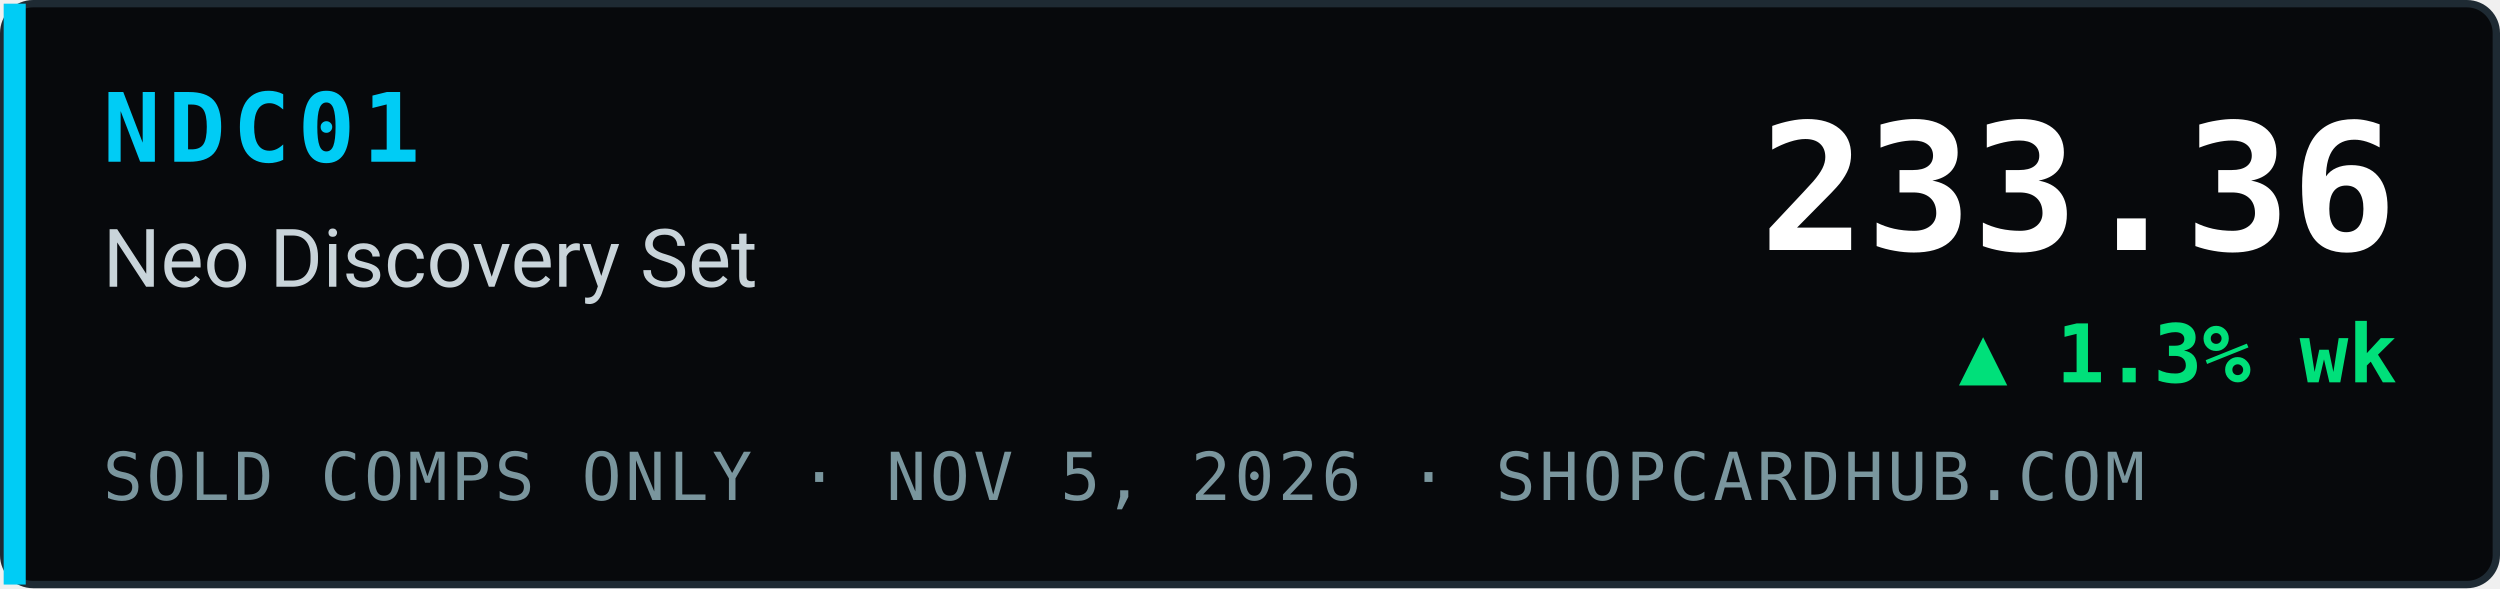
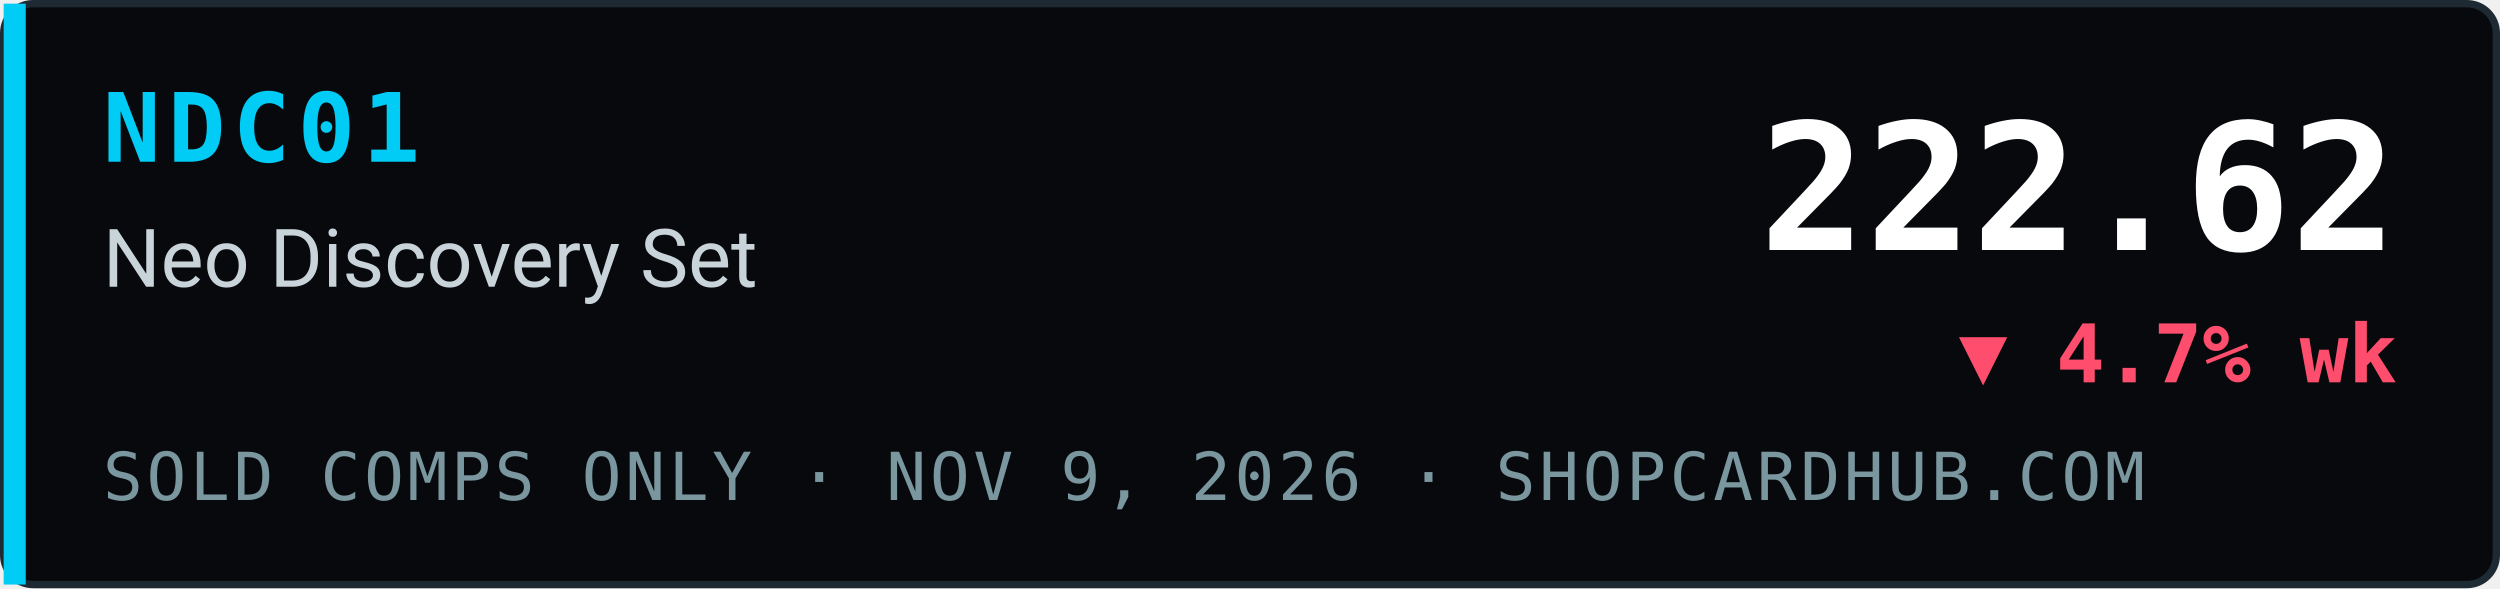
- <svg xmlns="http://www.w3.org/2000/svg" width="340" height="80" viewBox="0 0 340 80" role="img" aria-label="NDC01 Neo Discovery Set index 233.36, ▲ 1.3% wk, sold comps only, ShopCardHub">
+ <svg xmlns="http://www.w3.org/2000/svg" width="340" height="80" viewBox="0 0 340 80" role="img" aria-label="NDC01 Neo Discovery Set index 222.62, ▼ 4.7% wk, sold comps only, ShopCardHub">
  <rect x="0.5" y="0.5" width="339" height="79" rx="4" fill="#07090c" stroke="#1e2a33" />
  <rect x="0.5" y="0.5" width="3" height="79" fill="#00ccf5" />
  <text x="14" y="22" font-family="ui-monospace,SFMono-Regular,Menlo,Consolas,monospace" font-size="13" font-weight="700" fill="#00ccf5" letter-spacing="1">NDC01</text>
  <text x="14" y="39" font-family="system-ui,-apple-system,Segoe UI,Roboto,Helvetica,Arial,sans-serif" font-size="11" fill="#c9d4da">Neo Discovery Set</text>
-   <text x="14" y="68" font-family="ui-monospace,SFMono-Regular,Menlo,Consolas,monospace" font-size="9" fill="#7a969e" letter-spacing="0.5">SOLD COMPS ONLY · NOV 5, 2026 · SHOPCARDHUB.COM</text>
-   <text x="326" y="34" text-anchor="end" font-family="ui-monospace,SFMono-Regular,Menlo,Consolas,monospace" font-size="24" font-weight="700" fill="#ffffff">233.36</text>
-   <text x="326" y="52" text-anchor="end" font-family="ui-monospace,SFMono-Regular,Menlo,Consolas,monospace" font-size="11" font-weight="700" fill="#00e07a">▲ 1.3% wk</text>
+   <text x="14" y="68" font-family="ui-monospace,SFMono-Regular,Menlo,Consolas,monospace" font-size="9" fill="#7a969e" letter-spacing="0.5">SOLD COMPS ONLY · NOV 9, 2026 · SHOPCARDHUB.COM</text>
+   <text x="326" y="34" text-anchor="end" font-family="ui-monospace,SFMono-Regular,Menlo,Consolas,monospace" font-size="24" font-weight="700" fill="#ffffff">222.62</text>
+   <text x="326" y="52" text-anchor="end" font-family="ui-monospace,SFMono-Regular,Menlo,Consolas,monospace" font-size="11" font-weight="700" fill="#ff4d6d">▼ 4.7% wk</text>
</svg>
